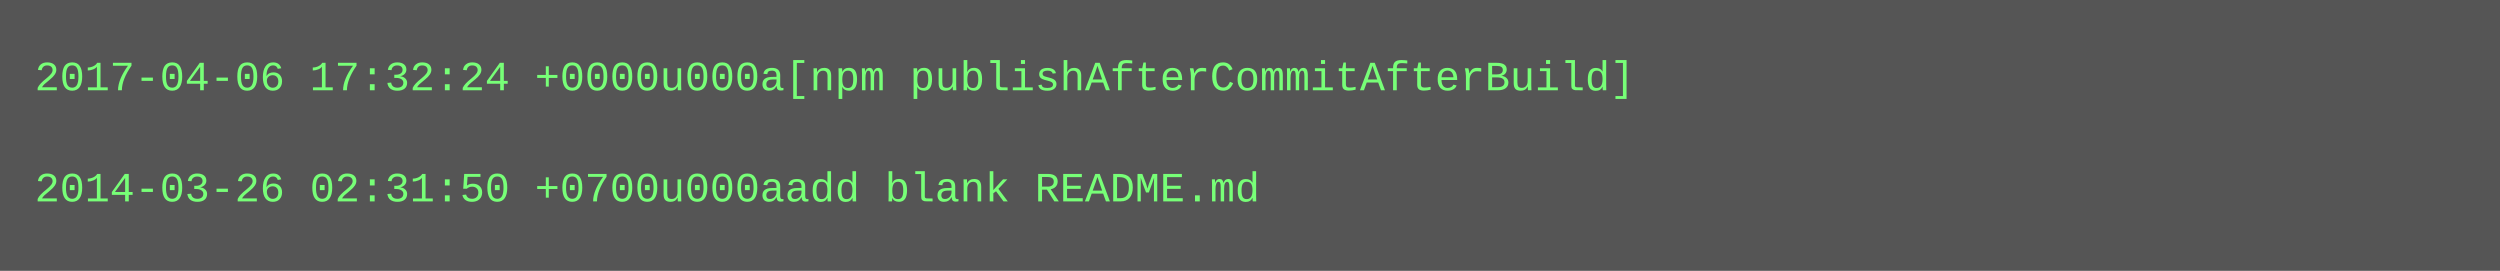
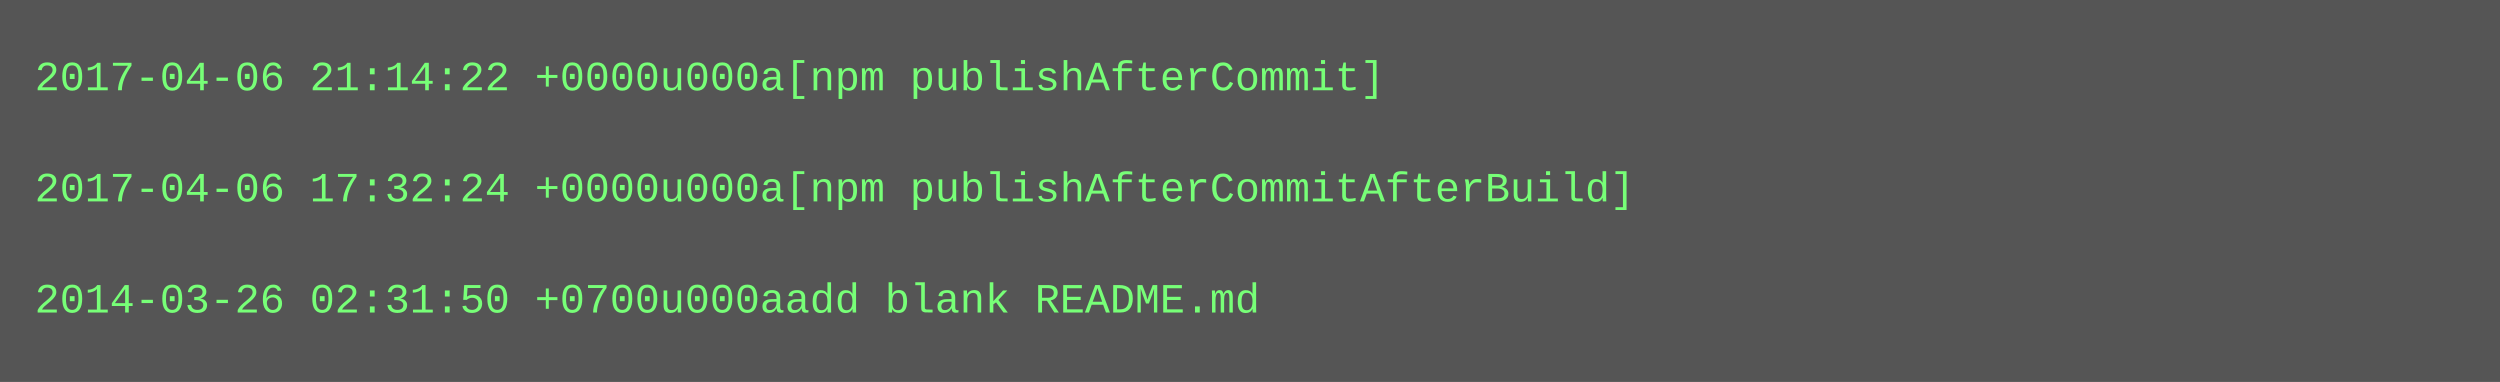
- <svg xmlns="http://www.w3.org/2000/svg" height="78" width="720">
-   <rect height="78" fill="#555" width="720" />
+ <svg xmlns="http://www.w3.org/2000/svg" height="110" width="720">
+   <rect height="110" fill="#555" width="720" />
  <text fill="#7f7" font-family="Courier New" font-size="12" xml:space="preserve">
-     <tspan x="10" y="26">2017-04-06 17:32:24 +0000u000a[npm publishAfterCommitAfterBuild]</tspan>
+     <tspan x="10" y="26">2017-04-06 21:14:22 +0000u000a[npm publishAfterCommit]</tspan>
    <tspan x="10" y="42" />
-     <tspan x="10" y="58">2014-03-26 02:31:50 +0700u000aadd blank README.md</tspan>
+     <tspan x="10" y="58">2017-04-06 17:32:24 +0000u000a[npm publishAfterCommitAfterBuild]</tspan>
+     <tspan x="10" y="74" />
+     <tspan x="10" y="90">2014-03-26 02:31:50 +0700u000aadd blank README.md</tspan>
  </text>
</svg>
